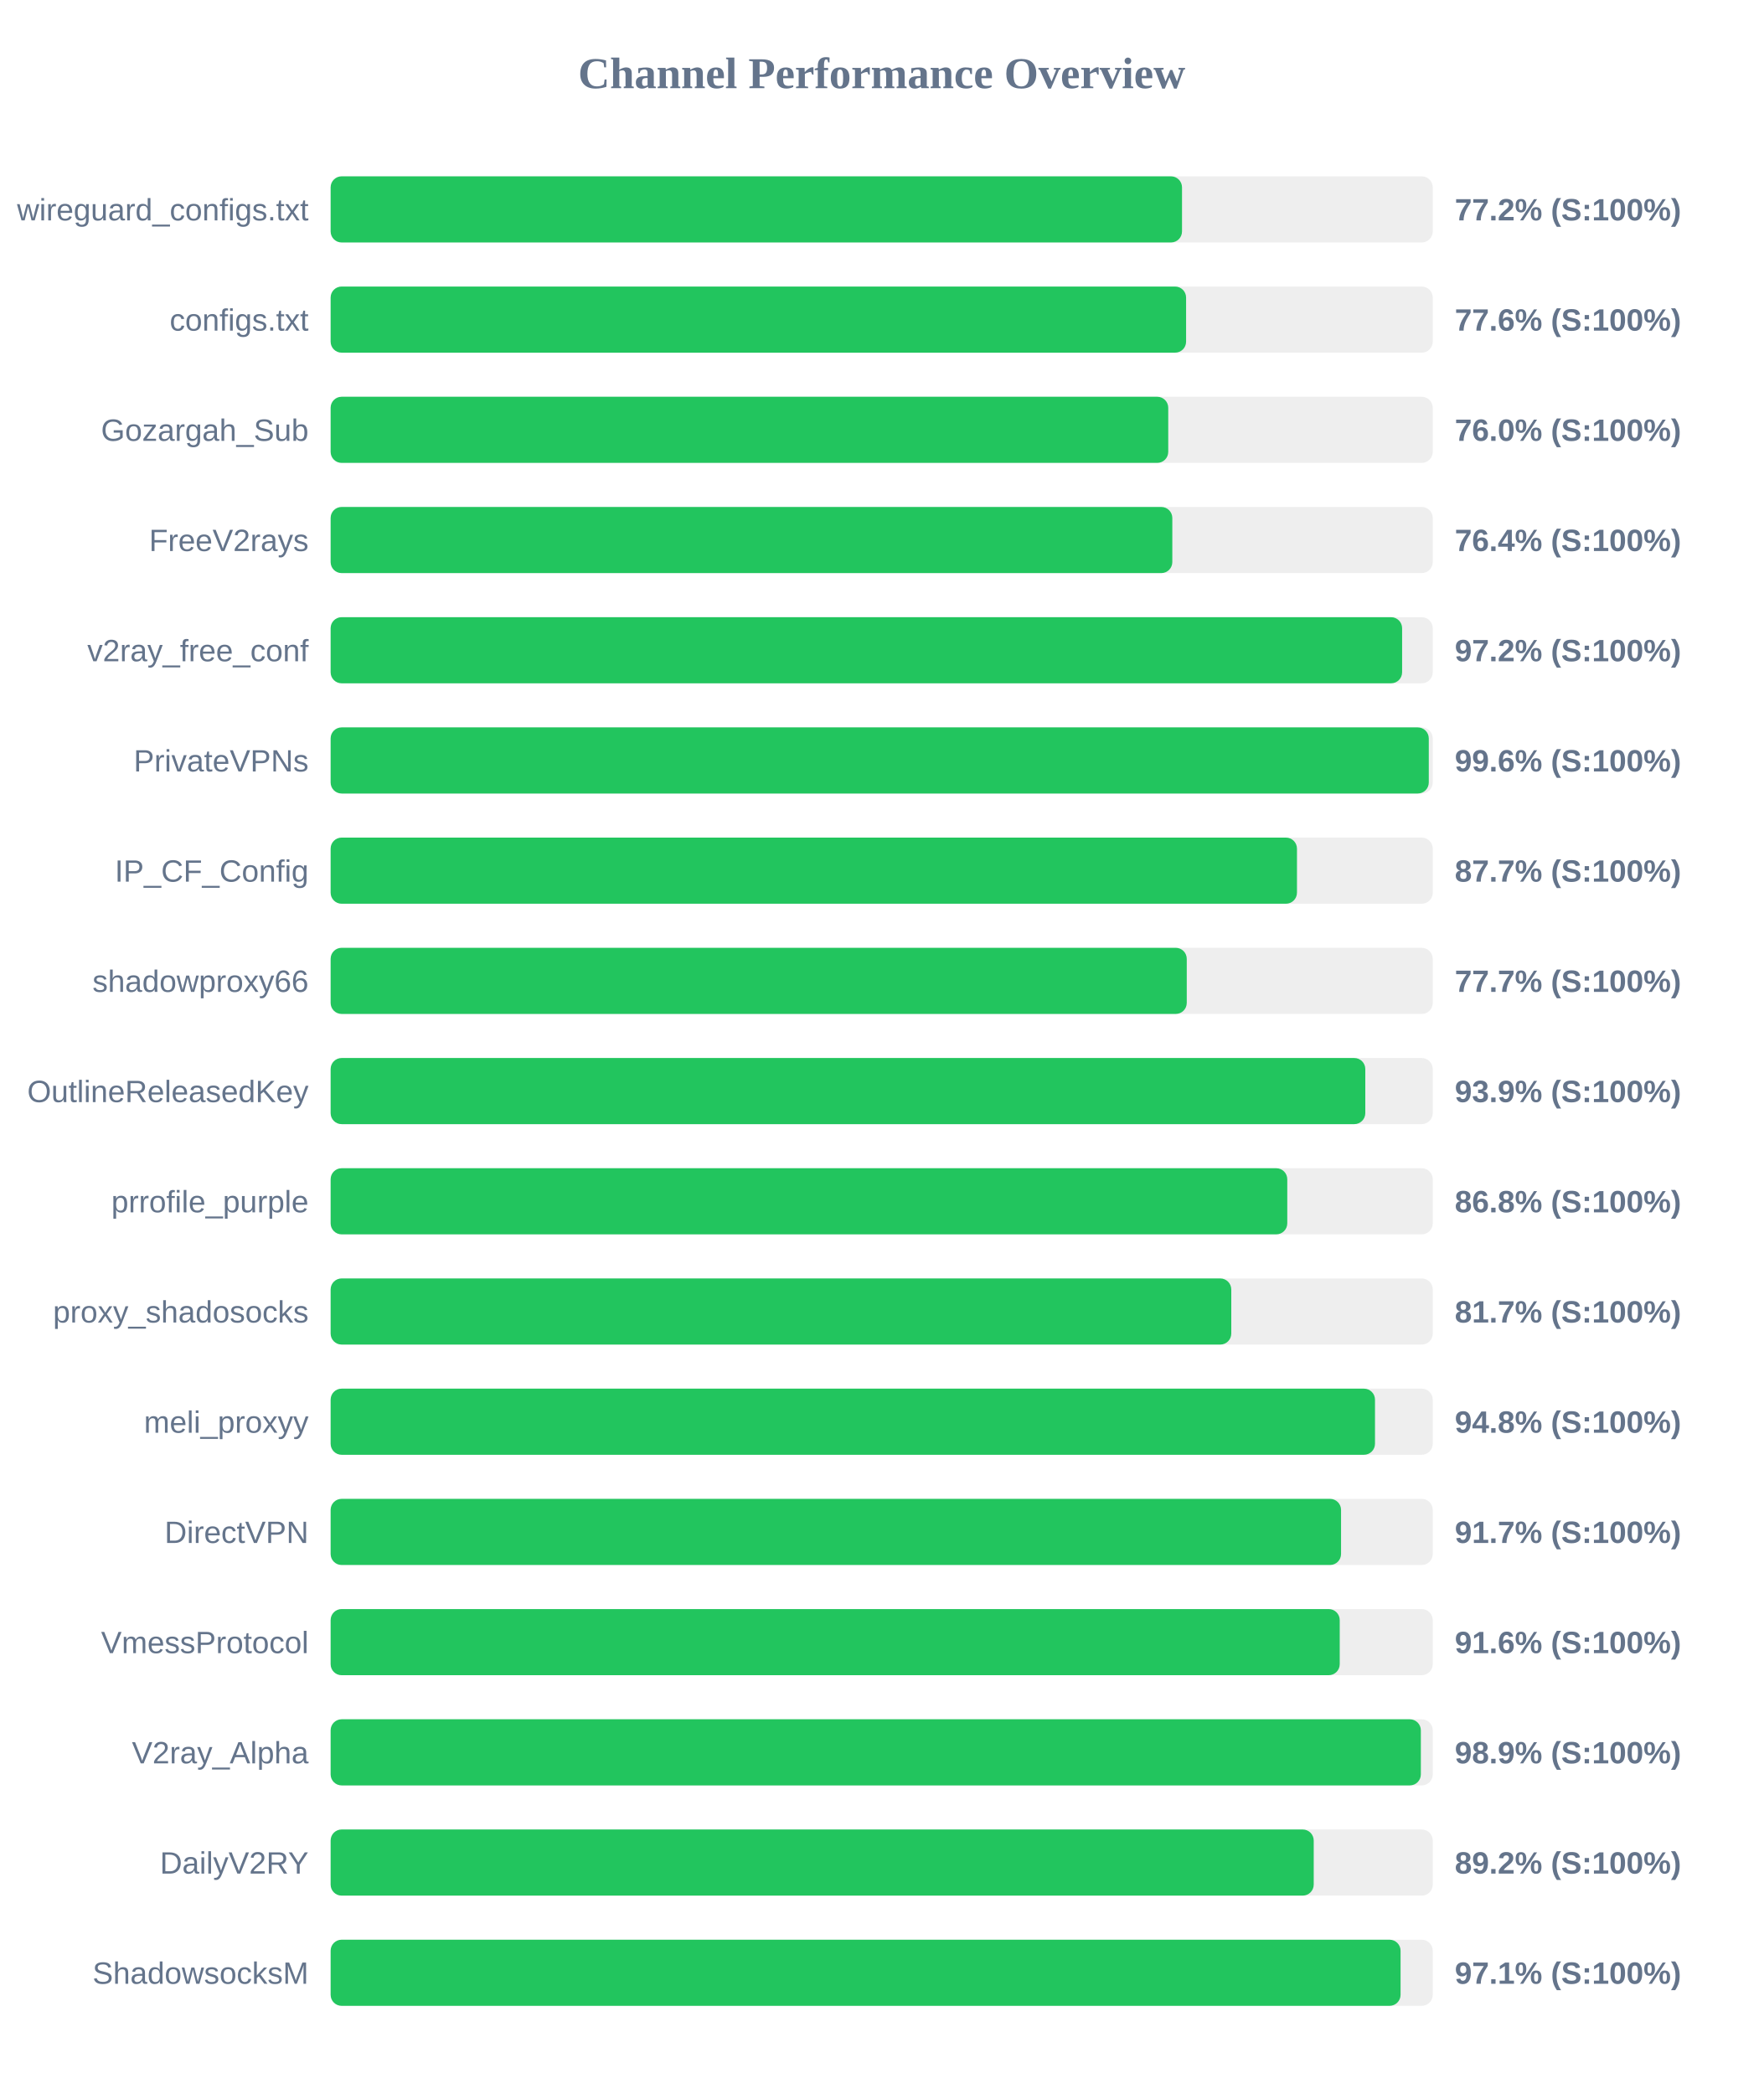
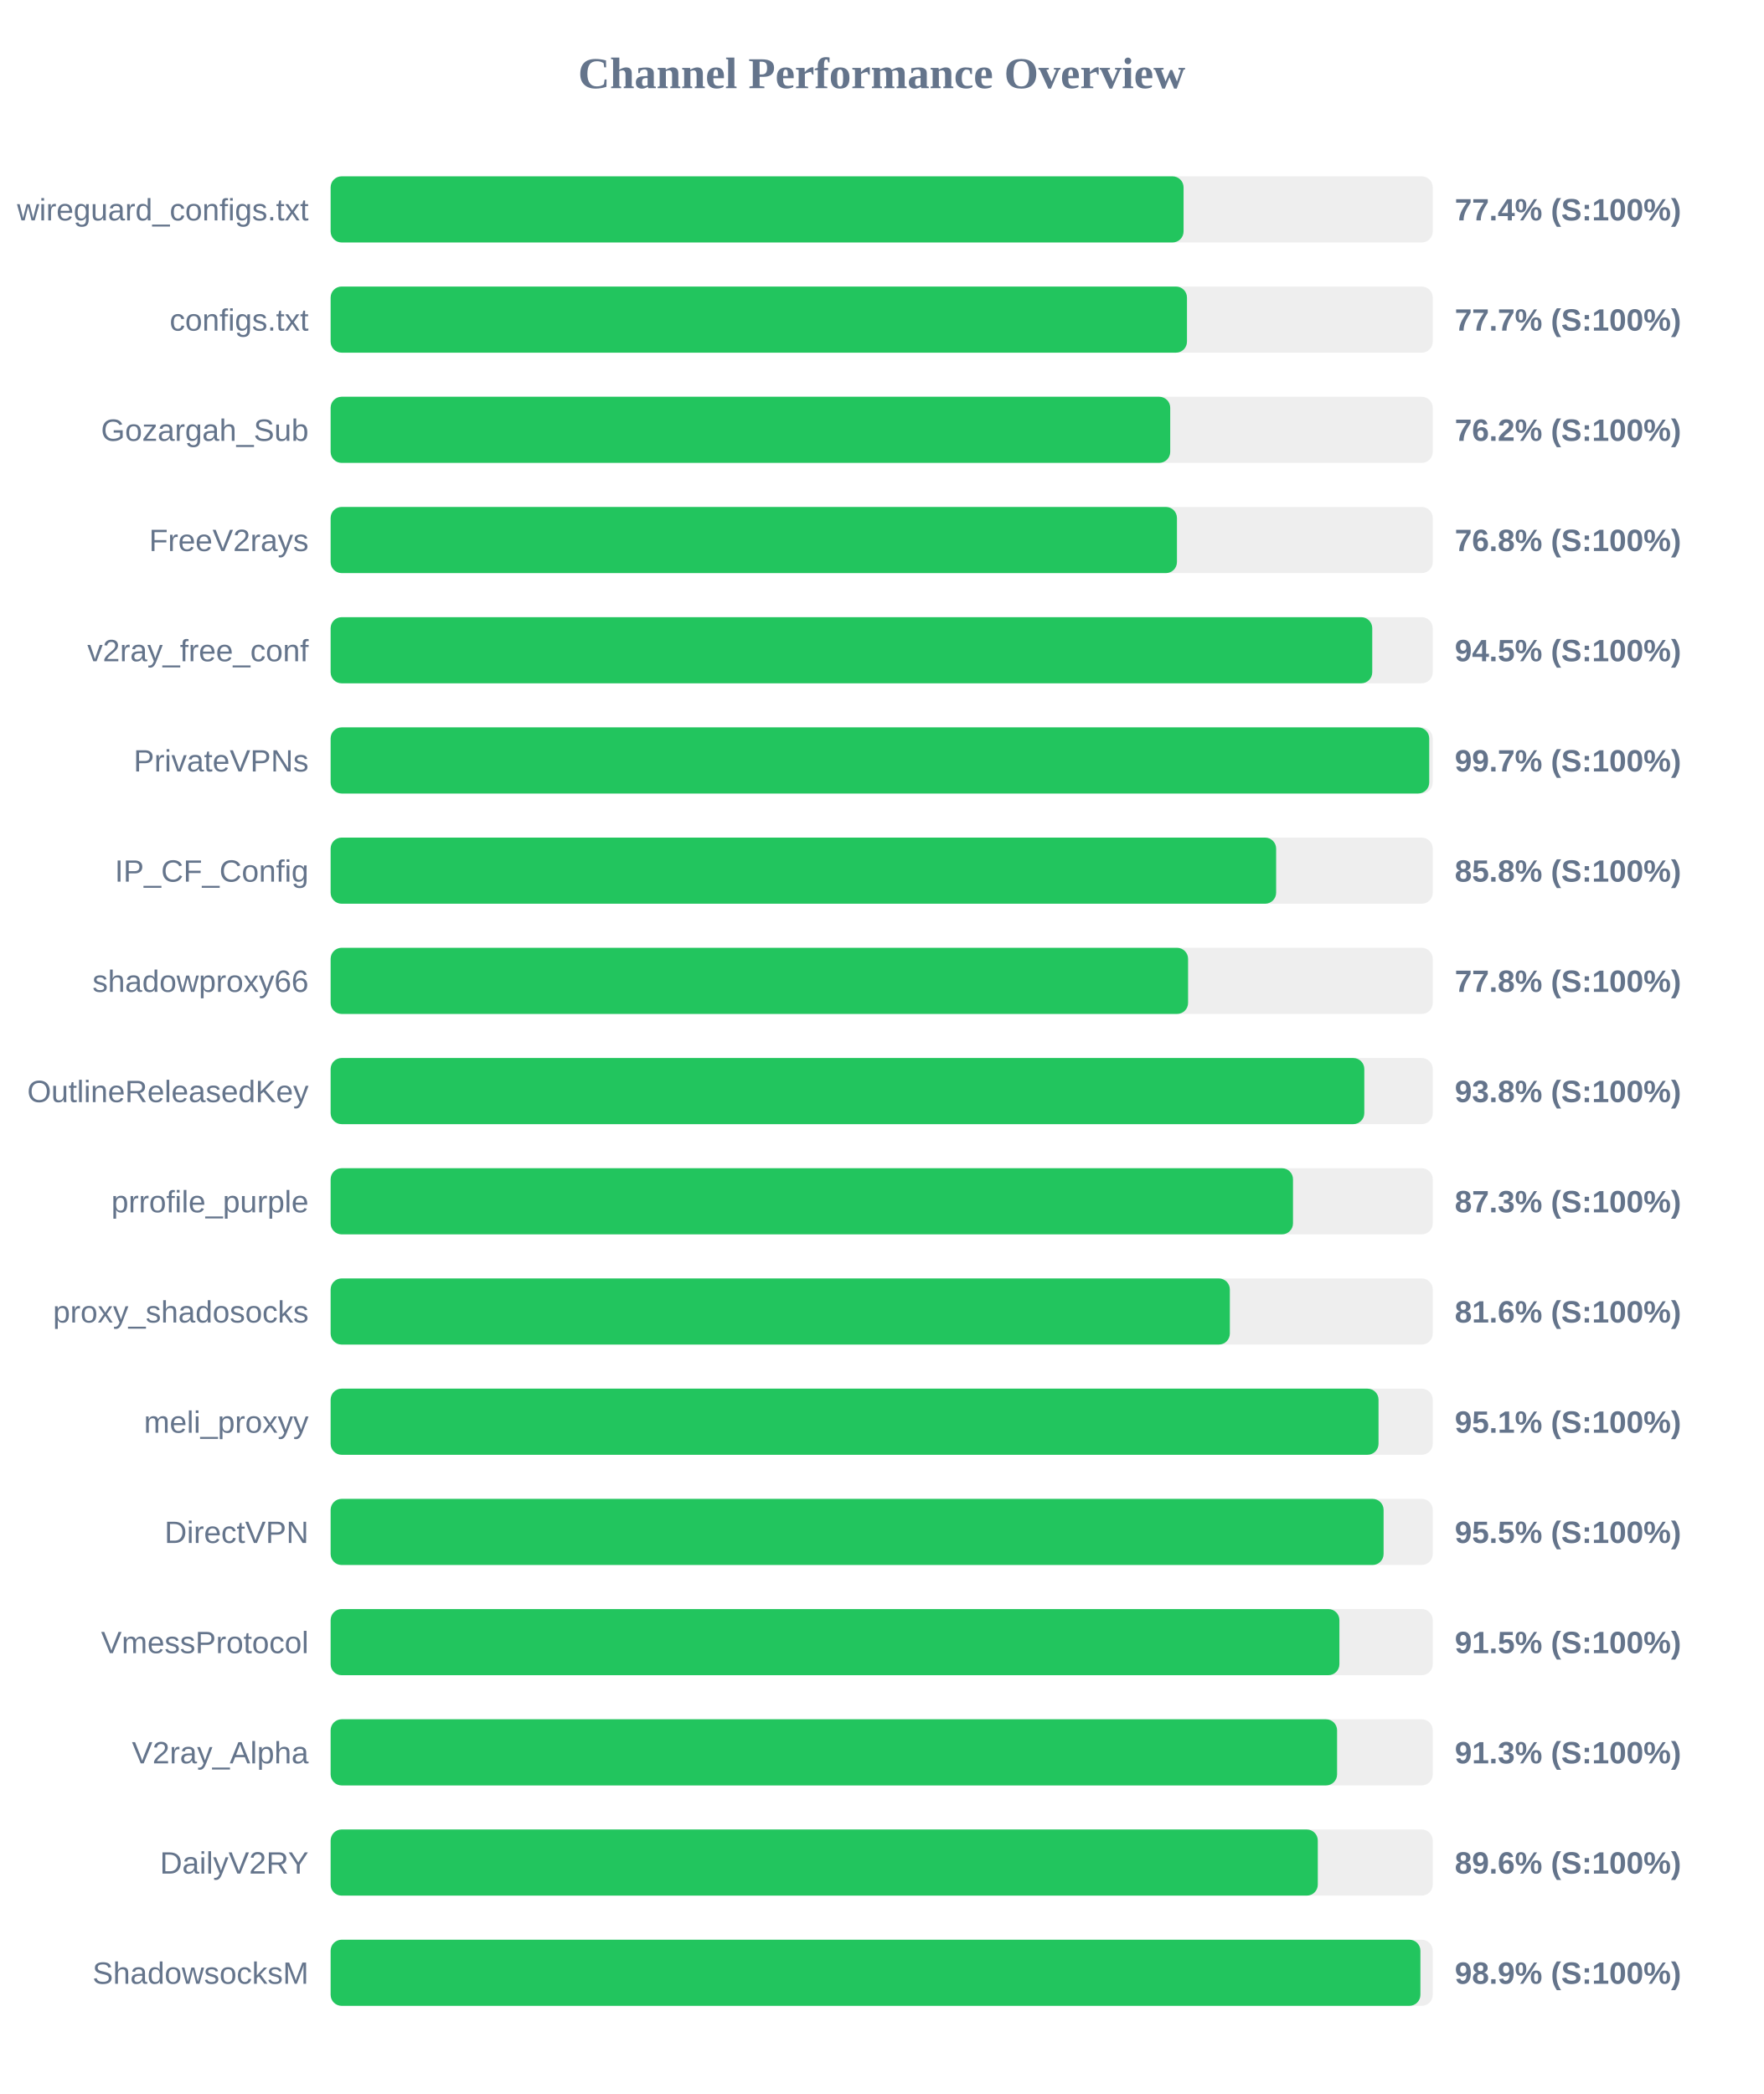
<svg xmlns="http://www.w3.org/2000/svg" width="800" height="950" version="1.1">
  <style>
        .row { font: 14px Arial; fill: #64748b; }
        .score { font: bold 14px Arial; fill: #64748b; }
    </style>
  <text x="400" y="40" text-anchor="middle" font-size="20px" font-weight="bold" fill="#64748b">Channel Performance Overview</text>
  <rect x="150" y="80" width="500" height="30" fill="#eee" rx="5" />
-   <rect x="150" y="80" width="386.25" height="30" fill="#22c55e" rx="5" />
+   <rect x="150" y="80" width="386.95" height="30" fill="#22c55e" rx="5" />
  <text x="140" y="100" text-anchor="end" class="row">wireguard_configs.txt</text>
-   <text x="660" y="100" text-anchor="start" class="score">77.2% (S:100%)</text>
+   <text x="660" y="100" text-anchor="start" class="score">77.4% (S:100%)</text>
  <rect x="150" y="130" width="500" height="30" fill="#eee" rx="5" />
-   <rect x="150" y="130" width="388.1" height="30" fill="#22c55e" rx="5" />
+   <rect x="150" y="130" width="388.5" height="30" fill="#22c55e" rx="5" />
  <text x="140" y="150" text-anchor="end" class="row">configs.txt</text>
-   <text x="660" y="150" text-anchor="start" class="score">77.6% (S:100%)</text>
+   <text x="660" y="150" text-anchor="start" class="score">77.7% (S:100%)</text>
  <rect x="150" y="180" width="500" height="30" fill="#eee" rx="5" />
-   <rect x="150" y="180" width="380.0" height="30" fill="#22c55e" rx="5" />
+   <rect x="150" y="180" width="380.9" height="30" fill="#22c55e" rx="5" />
  <text x="140" y="200" text-anchor="end" class="row">Gozargah_Sub</text>
-   <text x="660" y="200" text-anchor="start" class="score">76.0% (S:100%)</text>
+   <text x="660" y="200" text-anchor="start" class="score">76.2% (S:100%)</text>
  <rect x="150" y="230" width="500" height="30" fill="#eee" rx="5" />
-   <rect x="150" y="230" width="381.85" height="30" fill="#22c55e" rx="5" />
+   <rect x="150" y="230" width="383.95" height="30" fill="#22c55e" rx="5" />
  <text x="140" y="250" text-anchor="end" class="row">FreeV2rays</text>
-   <text x="660" y="250" text-anchor="start" class="score">76.4% (S:100%)</text>
+   <text x="660" y="250" text-anchor="start" class="score">76.8% (S:100%)</text>
  <rect x="150" y="280" width="500" height="30" fill="#eee" rx="5" />
-   <rect x="150" y="280" width="486.1" height="30" fill="#22c55e" rx="5" />
+   <rect x="150" y="280" width="472.55" height="30" fill="#22c55e" rx="5" />
  <text x="140" y="300" text-anchor="end" class="row">v2ray_free_conf</text>
-   <text x="660" y="300" text-anchor="start" class="score">97.2% (S:100%)</text>
+   <text x="660" y="300" text-anchor="start" class="score">94.5% (S:100%)</text>
  <rect x="150" y="330" width="500" height="30" fill="#eee" rx="5" />
-   <rect x="150" y="330" width="498.2" height="30" fill="#22c55e" rx="5" />
+   <rect x="150" y="330" width="498.4" height="30" fill="#22c55e" rx="5" />
  <text x="140" y="350" text-anchor="end" class="row">PrivateVPNs</text>
-   <text x="660" y="350" text-anchor="start" class="score">99.6% (S:100%)</text>
+   <text x="660" y="350" text-anchor="start" class="score">99.7% (S:100%)</text>
  <rect x="150" y="380" width="500" height="30" fill="#eee" rx="5" />
-   <rect x="150" y="380" width="438.4" height="30" fill="#22c55e" rx="5" />
+   <rect x="150" y="380" width="428.95" height="30" fill="#22c55e" rx="5" />
  <text x="140" y="400" text-anchor="end" class="row">IP_CF_Config</text>
-   <text x="660" y="400" text-anchor="start" class="score">87.7% (S:100%)</text>
+   <text x="660" y="400" text-anchor="start" class="score">85.8% (S:100%)</text>
  <rect x="150" y="430" width="500" height="30" fill="#eee" rx="5" />
-   <rect x="150" y="430" width="388.4" height="30" fill="#22c55e" rx="5" />
+   <rect x="150" y="430" width="389.0" height="30" fill="#22c55e" rx="5" />
  <text x="140" y="450" text-anchor="end" class="row">shadowproxy66</text>
-   <text x="660" y="450" text-anchor="start" class="score">77.7% (S:100%)</text>
+   <text x="660" y="450" text-anchor="start" class="score">77.8% (S:100%)</text>
  <rect x="150" y="480" width="500" height="30" fill="#eee" rx="5" />
-   <rect x="150" y="480" width="469.4" height="30" fill="#22c55e" rx="5" />
+   <rect x="150" y="480" width="468.95" height="30" fill="#22c55e" rx="5" />
  <text x="140" y="500" text-anchor="end" class="row">OutlineReleasedKey</text>
-   <text x="660" y="500" text-anchor="start" class="score">93.9% (S:100%)</text>
+   <text x="660" y="500" text-anchor="start" class="score">93.8% (S:100%)</text>
  <rect x="150" y="530" width="500" height="30" fill="#eee" rx="5" />
-   <rect x="150" y="530" width="434.0" height="30" fill="#22c55e" rx="5" />
+   <rect x="150" y="530" width="436.6" height="30" fill="#22c55e" rx="5" />
  <text x="140" y="550" text-anchor="end" class="row">prrofile_purple</text>
-   <text x="660" y="550" text-anchor="start" class="score">86.8% (S:100%)</text>
+   <text x="660" y="550" text-anchor="start" class="score">87.3% (S:100%)</text>
  <rect x="150" y="580" width="500" height="30" fill="#eee" rx="5" />
-   <rect x="150" y="580" width="408.6" height="30" fill="#22c55e" rx="5" />
+   <rect x="150" y="580" width="407.95" height="30" fill="#22c55e" rx="5" />
  <text x="140" y="600" text-anchor="end" class="row">proxy_shadosocks</text>
-   <text x="660" y="600" text-anchor="start" class="score">81.7% (S:100%)</text>
+   <text x="660" y="600" text-anchor="start" class="score">81.6% (S:100%)</text>
  <rect x="150" y="630" width="500" height="30" fill="#eee" rx="5" />
-   <rect x="150" y="630" width="473.8" height="30" fill="#22c55e" rx="5" />
+   <rect x="150" y="630" width="475.4" height="30" fill="#22c55e" rx="5" />
  <text x="140" y="650" text-anchor="end" class="row">meli_proxyy</text>
-   <text x="660" y="650" text-anchor="start" class="score">94.8% (S:100%)</text>
+   <text x="660" y="650" text-anchor="start" class="score">95.1% (S:100%)</text>
  <rect x="150" y="680" width="500" height="30" fill="#eee" rx="5" />
-   <rect x="150" y="680" width="458.4" height="30" fill="#22c55e" rx="5" />
+   <rect x="150" y="680" width="477.7" height="30" fill="#22c55e" rx="5" />
  <text x="140" y="700" text-anchor="end" class="row">DirectVPN</text>
-   <text x="660" y="700" text-anchor="start" class="score">91.7% (S:100%)</text>
+   <text x="660" y="700" text-anchor="start" class="score">95.5% (S:100%)</text>
  <rect x="150" y="730" width="500" height="30" fill="#eee" rx="5" />
-   <rect x="150" y="730" width="457.8" height="30" fill="#22c55e" rx="5" />
+   <rect x="150" y="730" width="457.65" height="30" fill="#22c55e" rx="5" />
  <text x="140" y="750" text-anchor="end" class="row">VmessProtocol</text>
-   <text x="660" y="750" text-anchor="start" class="score">91.6% (S:100%)</text>
+   <text x="660" y="750" text-anchor="start" class="score">91.5% (S:100%)</text>
  <rect x="150" y="780" width="500" height="30" fill="#eee" rx="5" />
-   <rect x="150" y="780" width="494.6" height="30" fill="#22c55e" rx="5" />
+   <rect x="150" y="780" width="456.6" height="30" fill="#22c55e" rx="5" />
  <text x="140" y="800" text-anchor="end" class="row">V2ray_Alpha</text>
-   <text x="660" y="800" text-anchor="start" class="score">98.9% (S:100%)</text>
+   <text x="660" y="800" text-anchor="start" class="score">91.3% (S:100%)</text>
  <rect x="150" y="830" width="500" height="30" fill="#eee" rx="5" />
-   <rect x="150" y="830" width="446.0" height="30" fill="#22c55e" rx="5" />
+   <rect x="150" y="830" width="447.85" height="30" fill="#22c55e" rx="5" />
  <text x="140" y="850" text-anchor="end" class="row">DailyV2RY</text>
-   <text x="660" y="850" text-anchor="start" class="score">89.2% (S:100%)</text>
+   <text x="660" y="850" text-anchor="start" class="score">89.6% (S:100%)</text>
  <rect x="150" y="880" width="500" height="30" fill="#eee" rx="5" />
-   <rect x="150" y="880" width="485.4" height="30" fill="#22c55e" rx="5" />
+   <rect x="150" y="880" width="494.4" height="30" fill="#22c55e" rx="5" />
  <text x="140" y="900" text-anchor="end" class="row">ShadowsocksM</text>
-   <text x="660" y="900" text-anchor="start" class="score">97.1% (S:100%)</text>
+   <text x="660" y="900" text-anchor="start" class="score">98.9% (S:100%)</text>
</svg>
